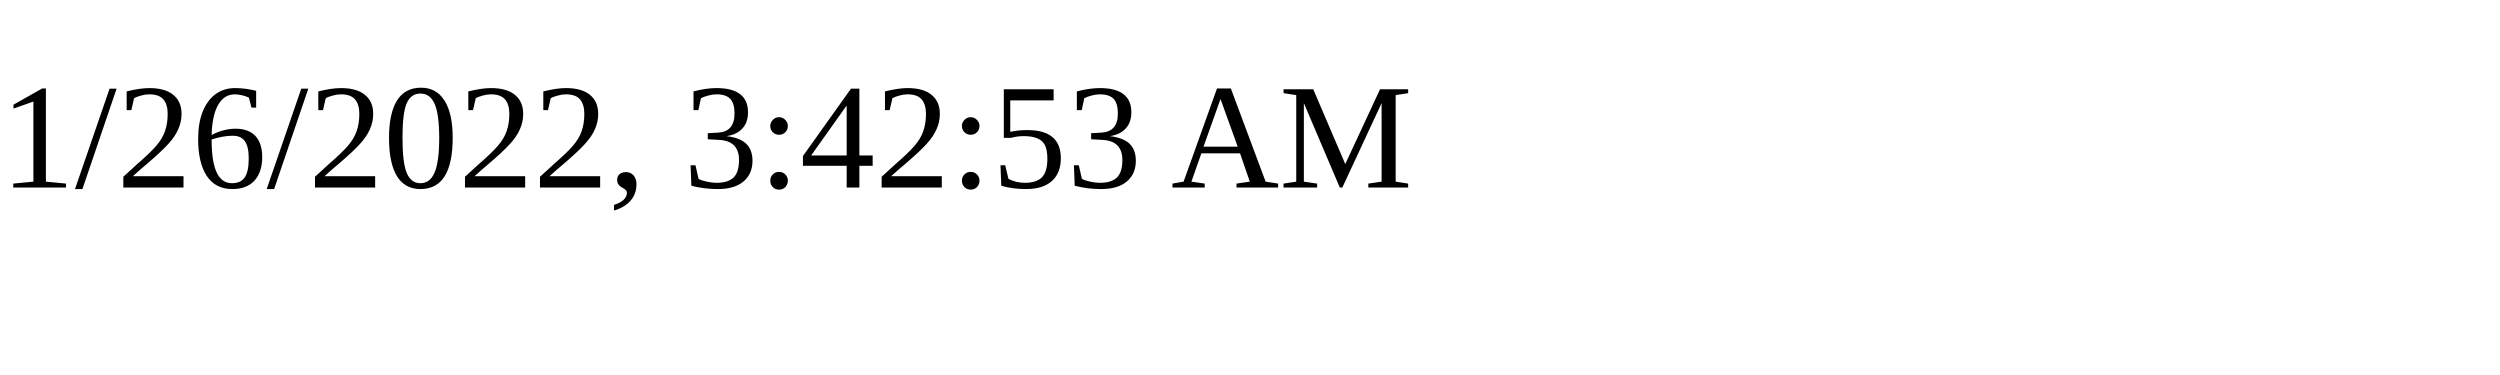
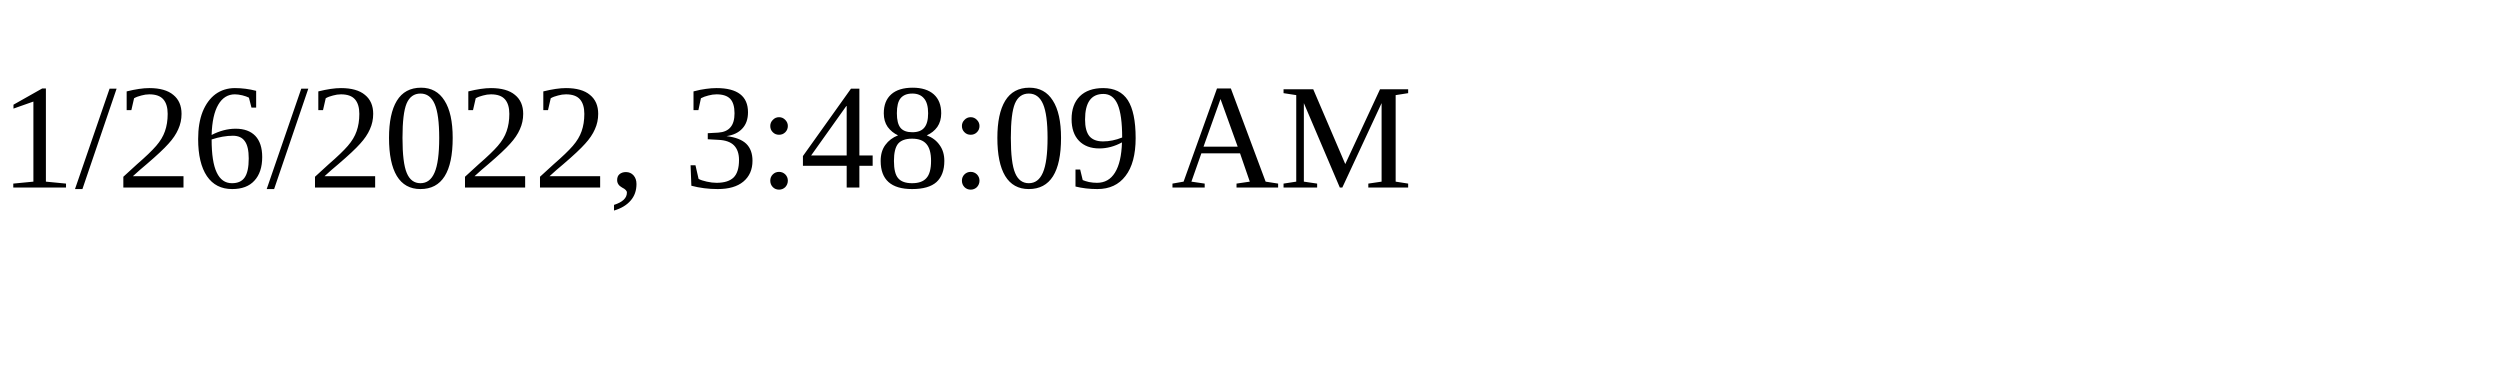
<svg xmlns="http://www.w3.org/2000/svg" height="30" width="200">
-   <text x="0" y="15">1/26/2022, 3:42:53 AM</text>
+   <text x="0" y="15">1/26/2022, 3:48:09 AM</text>
</svg>
